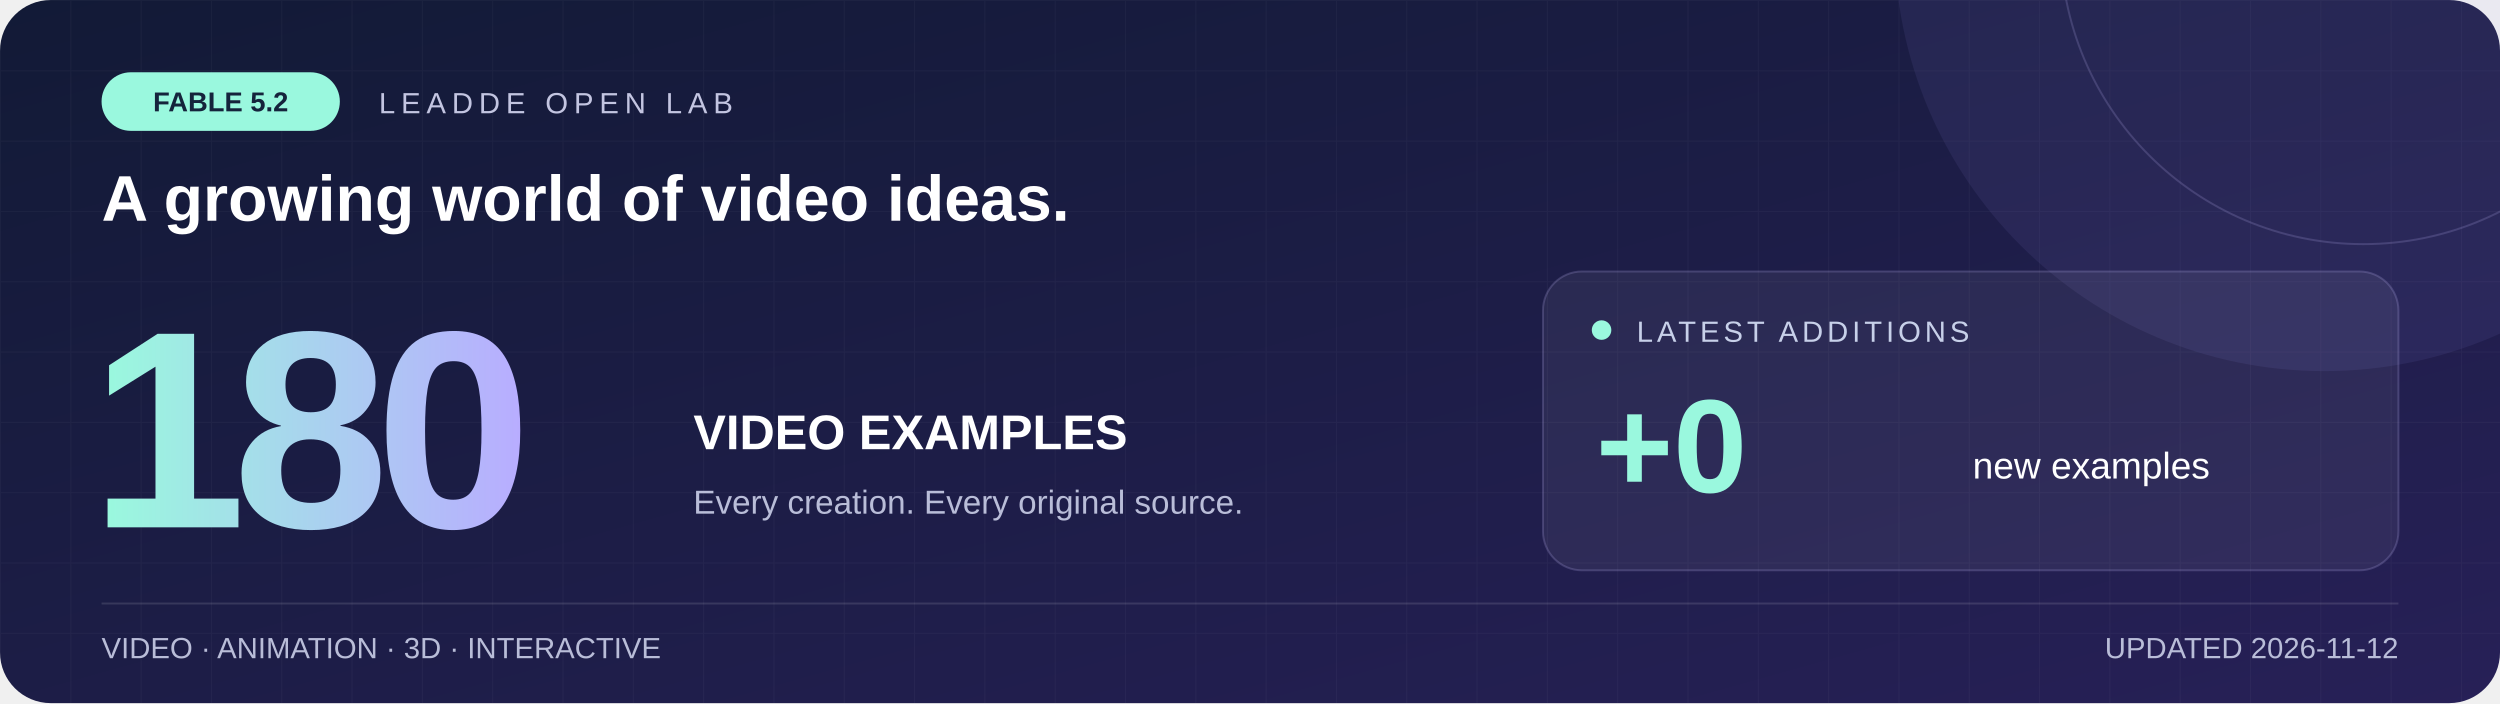
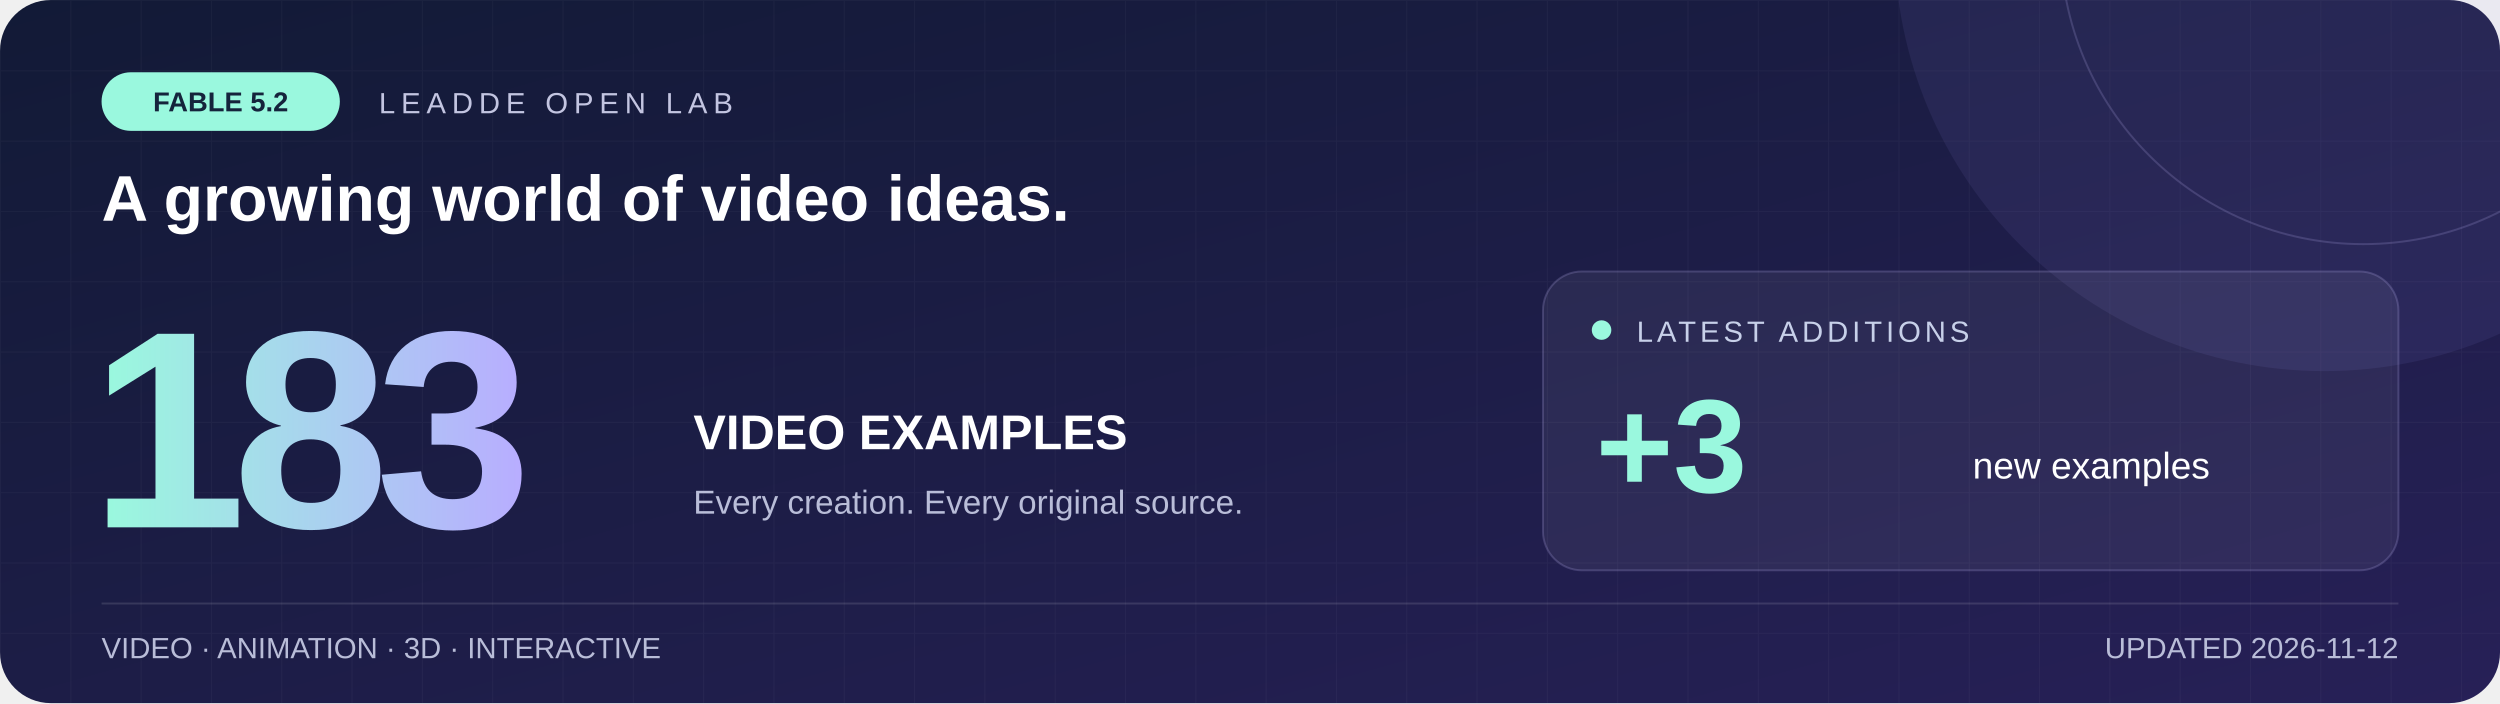
<svg xmlns="http://www.w3.org/2000/svg" width="1280" height="360" viewBox="0 0 1280 360" role="img" aria-labelledby="title desc">
  <defs>
    <linearGradient id="bg" x2="1" y2="1">
      <stop stop-color="#121a36" />
      <stop offset="1" stop-color="#272057" />
    </linearGradient>
    <linearGradient id="accent">
      <stop stop-color="#9af8de" />
      <stop offset="1" stop-color="#b8adff" />
    </linearGradient>
    <pattern id="grid" width="36" height="36" patternUnits="userSpaceOnUse">
      <path d="M36 0H0V36" fill="none" stroke="#ffffff" stroke-opacity=".035" />
    </pattern>
  </defs>
  <rect width="1280" height="360" rx="26" fill="url(#bg)" />
  <rect width="1280" height="360" rx="26" fill="url(#grid)" />
  <circle cx="1190" cy="-30" r="220" fill="#a79aff" opacity=".08" />
  <circle cx="1210" cy="-30" r="155" fill="none" stroke="#c9beff" stroke-opacity=".18" />
  <rect x="52" y="37" width="122" height="30" rx="15" fill="#9af8de" />
  <text x="113" y="57" text-anchor="middle" font-family="Arial,sans-serif" font-size="14" font-weight="bold" fill="#15243c">FABLE 5.2</text>
  <text x="194" y="58" fill="#c3c5e1" font-family="Arial,sans-serif" font-size="15" letter-spacing="3">LEADDE OPEN LAB</text>
  <text x="52" y="113" fill="white" font-family="Arial,sans-serif" font-size="33" font-weight="bold">A growing world of video ideas.</text>
-   <text x="46" y="270" fill="url(#accent)" font-family="Arial,sans-serif" font-size="144" font-weight="bold" letter-spacing="-7">180</text>
+   <text x="46" y="270" fill="url(#accent)" font-family="Arial,sans-serif" font-size="144" font-weight="bold" letter-spacing="-7">183</text>
  <text x="355" y="230" fill="white" font-family="Arial,sans-serif" font-size="25" font-weight="bold">VIDEO EXAMPLES</text>
  <text x="355" y="263" fill="#b9bdd8" font-family="Arial,sans-serif" font-size="17">Every creation. Every original source.</text>
  <rect x="790" y="139" width="438" height="153" rx="20" fill="#ffffff" fill-opacity=".06" stroke="#bcb4f0" stroke-opacity=".22" />
  <circle cx="820" cy="169" r="5" fill="#9af8de" />
  <text x="838" y="175" fill="#c7d0e9" font-family="Arial,sans-serif" font-size="15" letter-spacing="2">LATEST ADDITIONS</text>
-   <text x="817" y="252" fill="#9af8de" font-family="Arial,sans-serif" font-size="68" font-weight="bold">+0</text>
+   <text x="817" y="252" fill="#9af8de" font-family="Arial,sans-serif" font-size="68" font-weight="bold">+3</text>
  <text x="1010" y="245" fill="white" font-family="Arial,sans-serif" font-size="19">new examples</text>
  <path d="M52 309H1228" stroke="#ffffff" stroke-opacity=".12" />
  <text x="52" y="337" fill="#b9bdd8" font-family="Arial,sans-serif" font-size="15">VIDEO · ANIMATION · 3D · INTERACTIVE</text>
  <text x="1228" y="337" text-anchor="end" fill="#b9bdd8" font-family="Arial,sans-serif" font-size="15">UPDATED 2026-11-12</text>
</svg>
